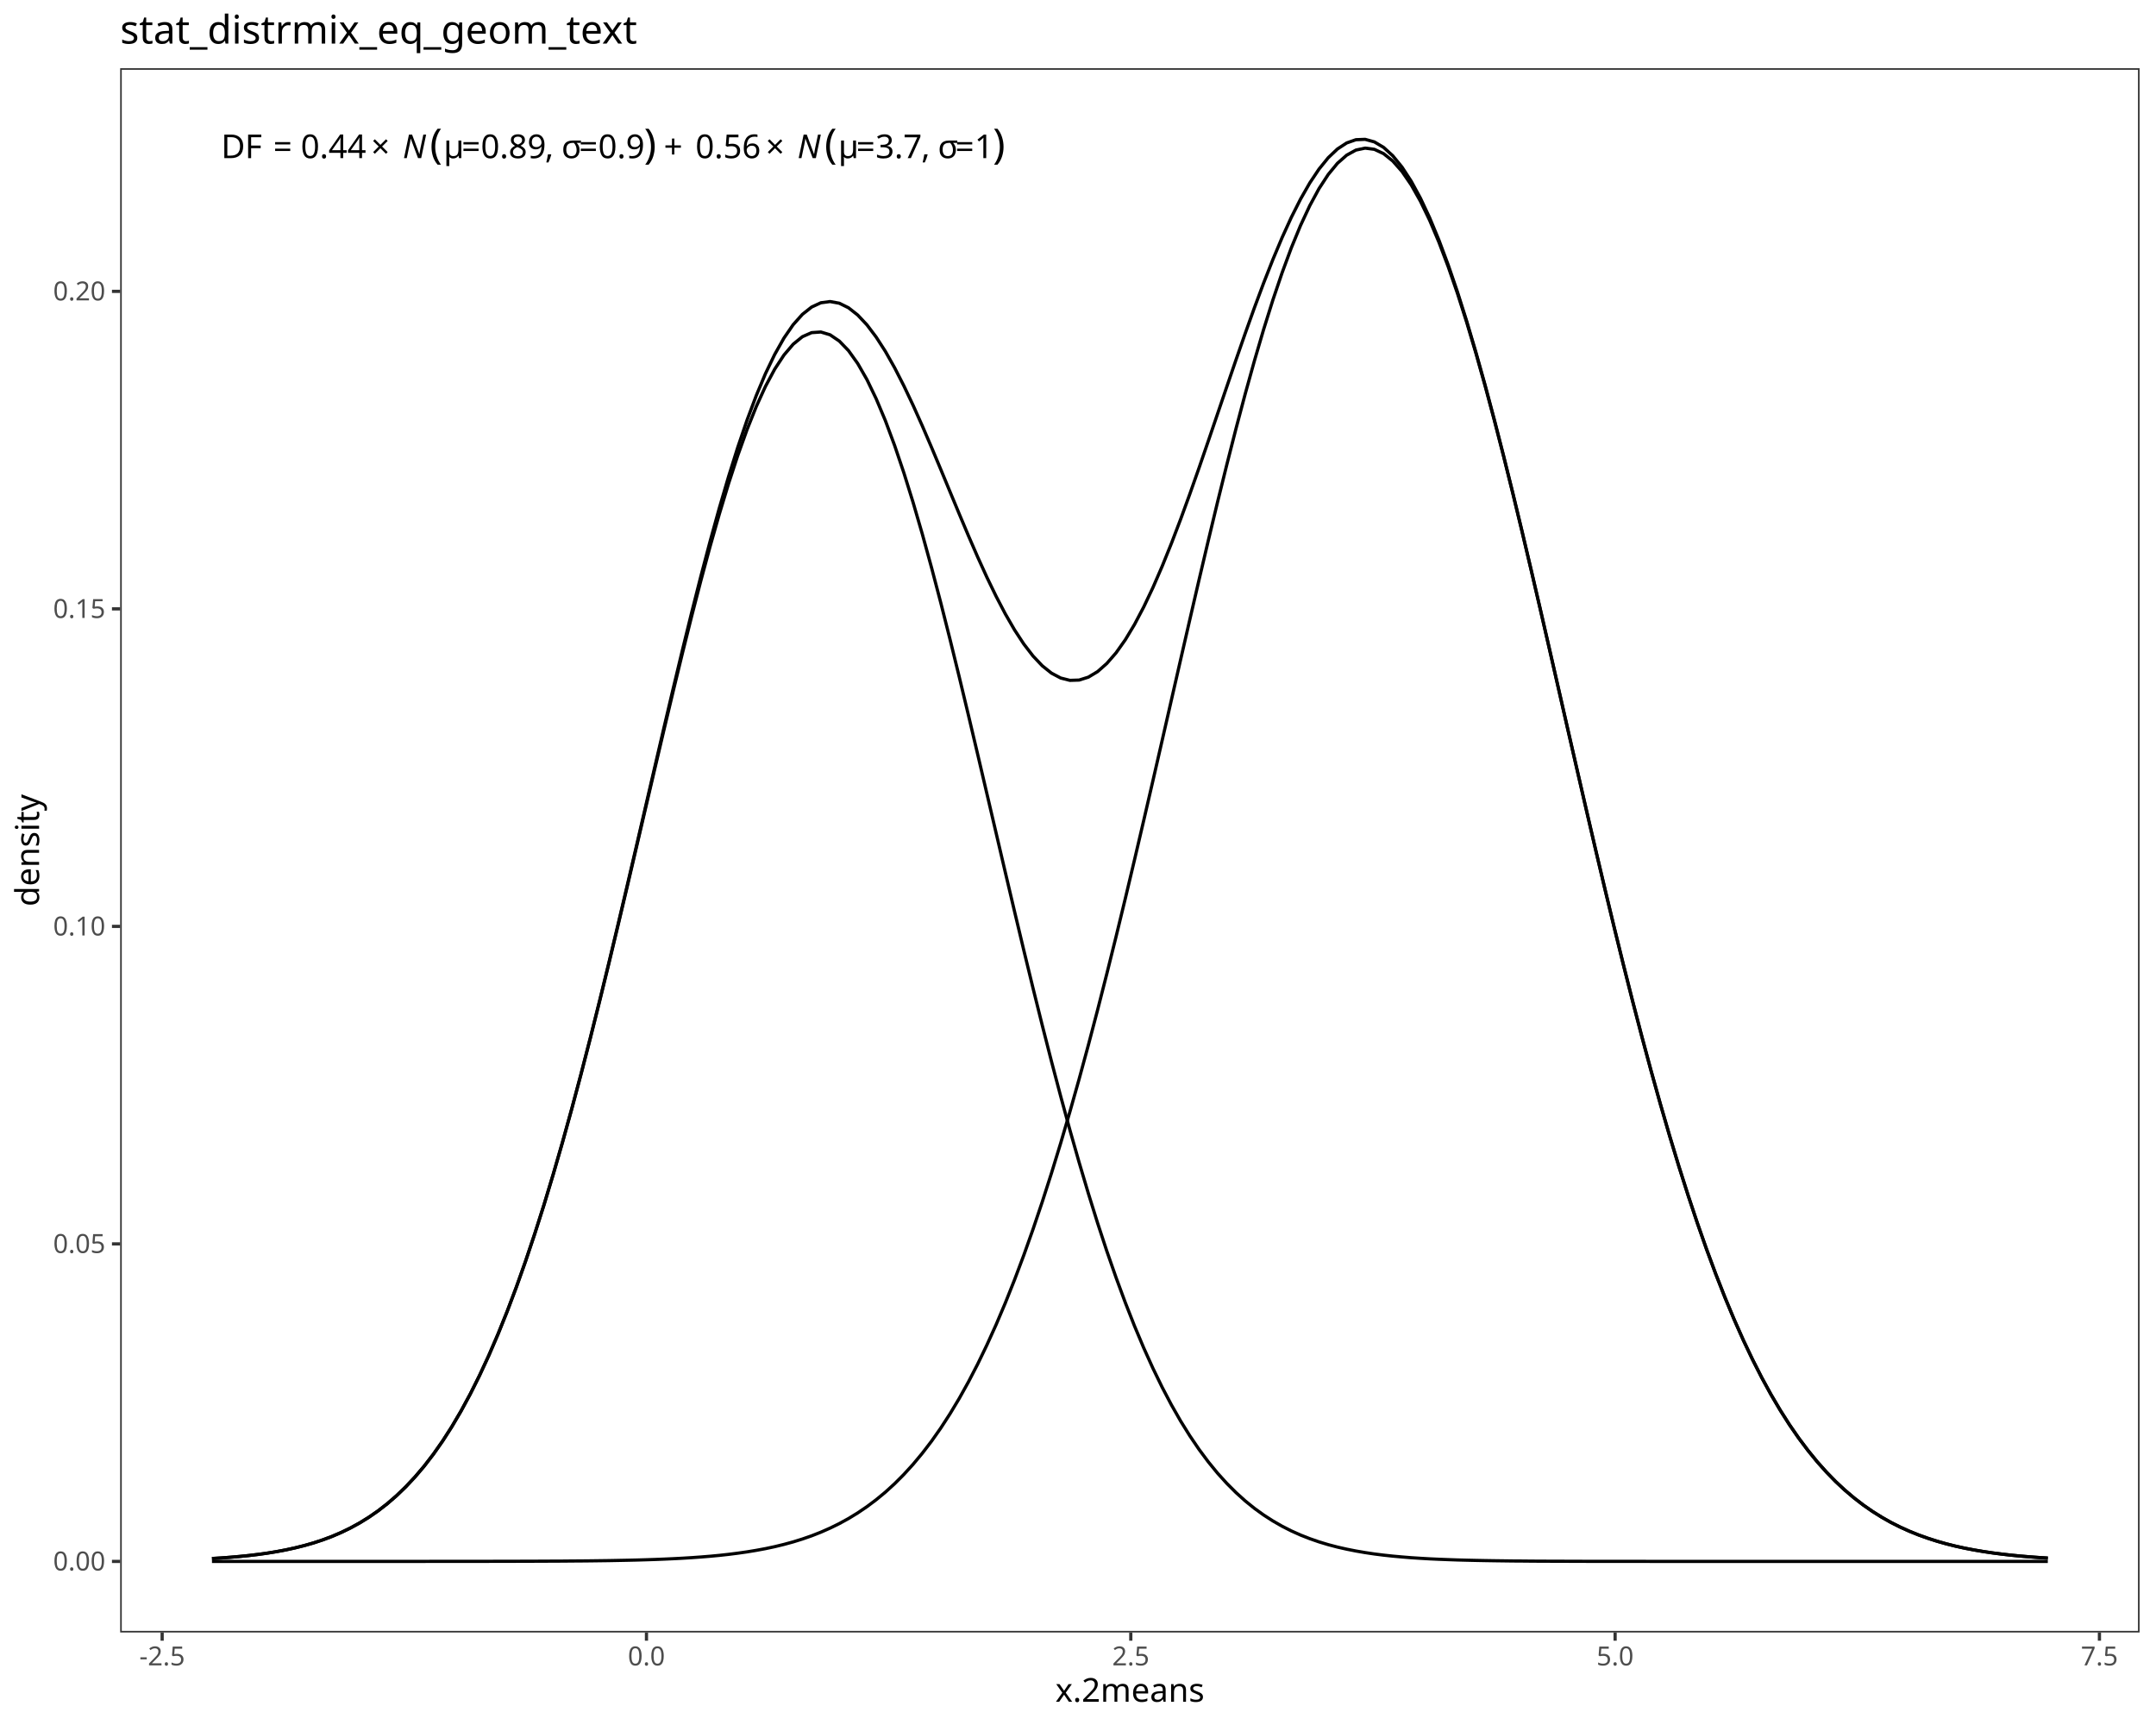
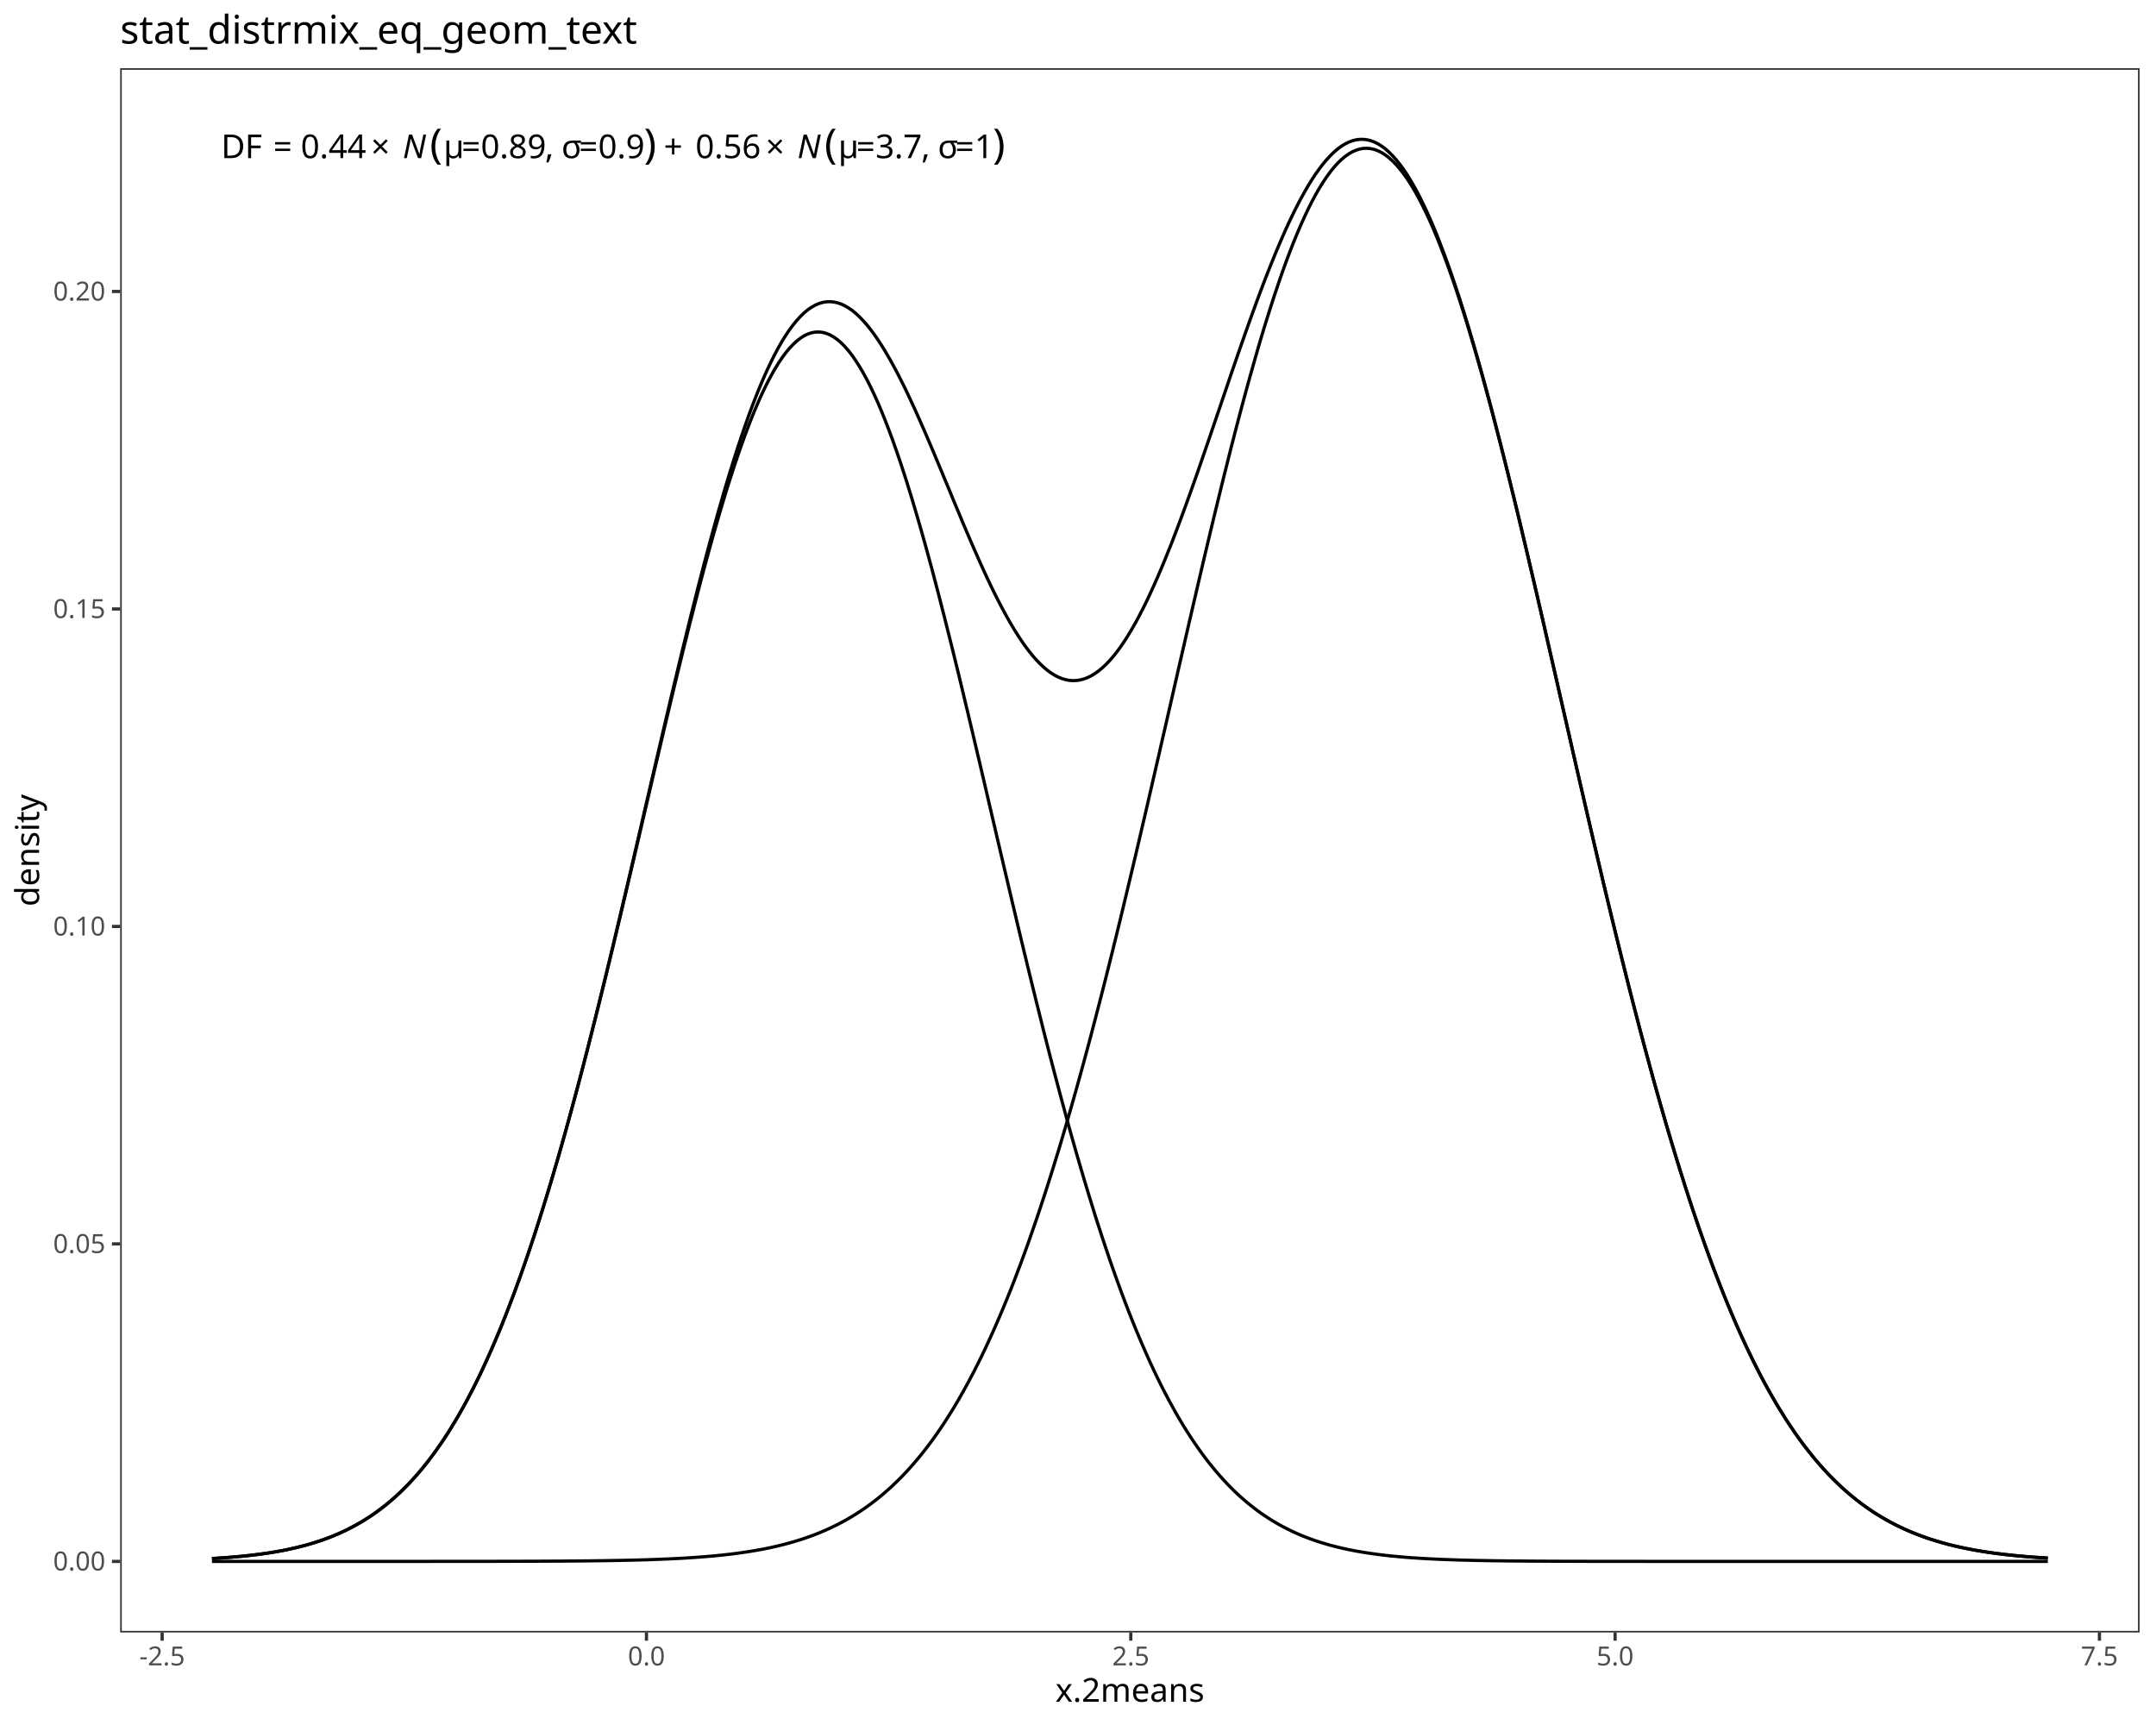
<svg xmlns="http://www.w3.org/2000/svg" class="svglite" data-engine-version="2.0" width="720.00pt" height="576.00pt" viewBox="0 0 720.00 576.00">
  <defs>
    <style type="text/css">
    .svglite line, .svglite polyline, .svglite polygon, .svglite path, .svglite rect, .svglite circle {
      fill: none;
      stroke: #000000;
      stroke-linecap: round;
      stroke-linejoin: round;
      stroke-miterlimit: 10.00;
    }
  </style>
  </defs>
  <rect width="100%" height="100%" style="stroke: none; fill: #FFFFFF;" />
  <defs>
    <clipPath id="cpMC4wMHw3MjAuMDB8MC4wMHw1NzYuMDA=">
      <rect x="0.00" y="0.00" width="720.00" height="576.00" />
    </clipPath>
  </defs>
  <g clip-path="url(#cpMC4wMHw3MjAuMDB8MC4wMHw1NzYuMDA=)">
    <rect x="0.00" y="0.00" width="720.00" height="576.00" style="stroke-width: 1.07; stroke: #FFFFFF; fill: #FFFFFF;" />
  </g>
  <defs>
    <clipPath id="cpNDAuMTN8NzE0LjUyfDIyLjc4fDU0NS4xMQ==">
      <rect x="40.13" y="22.78" width="674.39" height="522.33" />
    </clipPath>
  </defs>
  <g clip-path="url(#cpNDAuMTN8NzE0LjUyfDIyLjc4fDU0NS4xMQ==)">
    <rect x="40.13" y="22.78" width="674.39" height="522.33" style="stroke-width: 1.07; stroke: none; fill: #FFFFFF;" />
-     <polyline points="70.79,520.41 73.87,520.22 76.95,519.99 80.03,519.72 83.11,519.41 86.19,519.04 89.27,518.61 92.35,518.11 95.43,517.53 98.51,516.86 101.59,516.09 104.68,515.21 107.76,514.19 110.84,513.04 113.92,511.72 117.00,510.23 120.08,508.54 123.16,506.64 126.24,504.51 129.32,502.12 132.40,499.46 135.48,496.49 138.56,493.21 141.65,489.58 144.73,485.58 147.81,481.19 150.89,476.39 153.97,471.16 157.05,465.47 160.13,459.32 163.21,452.68 166.29,445.55 169.37,437.91 172.45,429.76 175.53,421.09 178.61,411.92 181.70,402.23 184.78,392.06 187.86,381.41 190.94,370.31 194.02,358.78 197.10,346.86 200.18,334.60 203.26,322.04 206.34,309.22 209.42,296.22 212.50,283.09 215.58,269.90 218.67,256.72 221.75,243.64 224.83,230.73 227.91,218.06 230.99,205.74 234.07,193.83 237.15,182.43 240.23,171.62 243.31,161.47 246.39,152.06 249.47,143.48 252.55,135.77 255.63,129.02 258.72,123.26 261.80,118.56 264.88,114.94 267.96,112.43 271.04,111.07 274.12,110.86 277.20,111.79 280.28,113.88 283.36,117.08 286.44,121.39 289.52,126.76 292.60,133.15 295.69,140.51 298.77,148.78 301.85,157.89 304.93,167.77 308.01,178.34 311.09,189.54 314.17,201.26 317.25,213.44 320.33,225.99 323.41,238.82 326.49,251.85 329.57,265.00 332.66,278.19 335.74,291.36 338.82,304.41 341.90,317.31 344.98,329.97 348.06,342.35 351.14,354.40 354.22,366.07 357.30,377.34 360.38,388.16 363.46,398.51 366.54,408.38 369.62,417.75 372.71,426.60 375.79,434.94 378.87,442.77 381.95,450.09 385.03,456.91 388.11,463.24 391.19,469.10 394.27,474.50 397.35,479.45 400.43,483.99 403.51,488.13 406.59,491.90 409.68,495.31 412.76,498.39 415.84,501.17 418.92,503.66 422.00,505.88 425.08,507.86 428.16,509.63 431.24,511.19 434.32,512.57 437.40,513.78 440.48,514.85 443.56,515.78 446.64,516.59 449.73,517.29 452.81,517.90 455.89,518.43 458.97,518.89 462.05,519.28 465.13,519.61 468.21,519.89 471.29,520.14 474.37,520.34 477.45,520.52 480.53,520.66 483.61,520.78 486.70,520.89 489.78,520.97 492.86,521.04 495.94,521.10 499.02,521.15 502.10,521.19 505.18,521.23 508.26,521.25 511.34,521.28 514.42,521.30 517.50,521.31 520.58,521.32 523.66,521.33 526.75,521.34 529.83,521.35 532.91,521.35 535.99,521.36 539.07,521.36 542.15,521.36 545.23,521.36 548.31,521.36 551.39,521.37 554.47,521.37 557.55,521.37 560.63,521.37 563.72,521.37 566.80,521.37 569.88,521.37 572.96,521.37 576.04,521.37 579.12,521.37 582.20,521.37 585.28,521.37 588.36,521.37 591.44,521.37 594.52,521.37 597.60,521.37 600.68,521.37 603.77,521.37 606.85,521.37 609.93,521.37 613.01,521.37 616.09,521.37 619.17,521.37 622.25,521.37 625.33,521.37 628.41,521.37 631.49,521.37 634.57,521.37 637.65,521.37 640.74,521.37 643.82,521.37 646.90,521.37 649.98,521.37 653.06,521.37 656.14,521.37 659.22,521.37 662.30,521.37 665.38,521.37 668.46,521.37 671.54,521.37 674.62,521.37 677.70,521.37 680.79,521.37 683.87,521.37 " style="stroke-width: 1.07; stroke-linecap: butt;" />
-     <polyline points="70.79,521.37 73.87,521.37 76.95,521.37 80.03,521.37 83.11,521.37 86.19,521.37 89.27,521.37 92.35,521.37 95.43,521.37 98.51,521.37 101.59,521.37 104.68,521.37 107.76,521.37 110.84,521.37 113.92,521.37 117.00,521.37 120.08,521.37 123.16,521.37 126.24,521.37 129.32,521.37 132.40,521.37 135.48,521.37 138.56,521.37 141.65,521.37 144.73,521.36 147.81,521.36 150.89,521.36 153.97,521.36 157.05,521.36 160.13,521.35 163.21,521.35 166.29,521.34 169.37,521.34 172.45,521.33 175.53,521.32 178.61,521.31 181.70,521.30 184.78,521.28 187.86,521.27 190.94,521.24 194.02,521.22 197.10,521.19 200.18,521.15 203.26,521.11 206.34,521.05 209.42,520.99 212.50,520.92 215.58,520.83 218.67,520.73 221.75,520.61 224.83,520.47 227.91,520.31 230.99,520.12 234.07,519.90 237.15,519.65 240.23,519.36 243.31,519.02 246.39,518.63 249.47,518.19 252.55,517.68 255.63,517.11 258.72,516.45 261.80,515.70 264.88,514.86 267.96,513.90 271.04,512.83 274.12,511.62 277.20,510.26 280.28,508.75 283.36,507.06 286.44,505.18 289.52,503.09 292.60,500.78 295.69,498.23 298.77,495.42 301.85,492.33 304.93,488.95 308.01,485.25 311.09,481.23 314.17,476.85 317.25,472.10 320.33,466.97 323.41,461.44 326.49,455.50 329.57,449.12 332.66,442.30 335.74,435.04 338.82,427.31 341.90,419.12 344.98,410.46 348.06,401.33 351.14,391.74 354.22,381.70 357.30,371.21 360.38,360.29 363.46,348.96 366.54,337.25 369.62,325.17 372.71,312.76 375.79,300.06 378.87,287.11 381.95,273.95 385.03,260.64 388.11,247.21 391.19,233.73 394.27,220.26 397.35,206.86 400.43,193.58 403.51,180.51 406.59,167.70 409.68,155.22 412.76,143.14 415.84,131.53 418.92,120.46 422.00,109.98 425.08,100.17 428.16,91.08 431.24,82.76 434.32,75.28 437.40,68.68 440.48,62.99 443.56,58.27 446.64,54.53 449.73,51.81 452.81,50.11 455.89,49.46 458.97,49.86 462.05,51.30 465.13,53.78 468.21,57.27 471.29,61.76 474.37,67.22 477.45,73.60 480.53,80.88 483.61,89.00 486.70,97.91 489.78,107.55 492.86,117.87 495.94,128.81 499.02,140.30 502.10,152.27 505.18,164.65 508.26,177.39 511.34,190.41 514.42,203.64 517.50,217.02 520.58,230.48 523.66,243.96 526.75,257.40 529.83,270.75 532.91,283.96 535.99,296.96 539.07,309.72 542.15,322.20 545.23,334.36 548.31,346.17 551.39,357.59 554.47,368.61 557.55,379.21 560.63,389.36 563.72,399.06 566.80,408.30 569.88,417.07 572.96,425.37 576.04,433.21 579.12,440.59 582.20,447.52 585.28,454.00 588.36,460.05 591.44,465.68 594.52,470.90 597.60,475.74 600.68,480.20 603.77,484.31 606.85,488.09 609.93,491.54 613.01,494.70 616.09,497.57 619.17,500.18 622.25,502.55 625.33,504.69 628.41,506.62 631.49,508.36 634.57,509.91 637.65,511.30 640.74,512.55 643.82,513.65 646.90,514.64 649.98,515.51 653.06,516.28 656.14,516.96 659.22,517.55 662.30,518.07 665.38,518.53 668.46,518.93 671.54,519.28 674.62,519.58 677.70,519.84 680.79,520.07 683.87,520.27 " style="stroke-width: 1.07; stroke-linecap: butt;" />
-     <polyline points="70.79,520.41 73.87,520.22 76.95,519.99 80.03,519.72 83.11,519.41 86.19,519.04 89.27,518.61 92.35,518.11 95.43,517.53 98.51,516.86 101.59,516.09 104.68,515.21 107.76,514.19 110.84,513.04 113.92,511.72 117.00,510.23 120.08,508.54 123.16,506.64 126.24,504.51 129.32,502.12 132.40,499.45 135.48,496.49 138.56,493.20 141.65,489.57 144.73,485.57 147.81,481.18 150.89,476.38 153.97,471.14 157.05,465.46 160.13,459.30 163.21,452.66 166.29,445.52 169.37,437.88 172.45,429.72 175.53,421.05 178.61,411.86 181.70,402.16 184.78,391.97 187.86,381.31 190.94,370.18 194.02,358.63 197.10,346.68 200.18,334.38 203.26,321.77 206.34,308.91 209.42,295.84 212.50,282.64 215.58,269.36 218.67,256.08 221.75,242.88 224.83,229.83 227.91,217.00 230.99,204.49 234.07,192.36 237.15,180.71 240.23,169.60 243.31,159.12 246.39,149.33 249.47,140.30 252.55,132.09 255.63,124.75 258.72,118.34 261.80,112.89 264.88,108.42 267.96,104.97 271.04,102.53 274.12,101.10 277.20,100.69 280.28,101.25 283.36,102.77 286.44,105.20 289.52,108.48 292.60,112.56 295.69,117.36 298.77,122.82 301.85,128.84 304.93,135.34 308.01,142.22 311.09,149.39 314.17,156.74 317.25,164.18 320.33,171.59 323.41,178.89 326.49,185.98 329.57,192.75 332.66,199.13 335.74,205.02 338.82,210.35 341.90,215.05 344.98,219.05 348.06,222.31 351.14,224.77 354.22,226.40 357.30,227.18 360.38,227.08 363.46,226.11 366.54,224.26 369.62,221.54 372.71,217.99 375.79,213.64 378.87,208.52 381.95,202.68 385.03,196.18 388.11,189.08 391.19,181.46 394.27,173.39 397.35,164.94 400.43,156.21 403.51,147.27 406.59,138.23 409.68,129.16 412.76,120.16 415.84,111.33 418.92,102.74 422.00,94.49 425.08,86.66 428.16,79.33 431.24,72.58 434.32,66.48 437.40,61.09 440.48,56.47 443.56,52.67 446.64,49.75 449.73,47.73 452.81,46.65 455.89,46.53 458.97,47.38 462.05,49.21 465.13,52.02 468.21,55.80 471.29,60.53 474.37,66.19 477.45,72.75 480.53,80.17 483.61,88.41 486.70,97.42 489.78,107.15 492.86,117.55 495.94,128.54 499.02,140.08 502.10,152.09 505.18,164.51 508.26,177.28 511.34,190.32 514.42,203.56 517.50,216.96 520.58,230.43 523.66,243.92 526.75,257.37 529.83,270.73 532.91,283.94 535.99,296.95 539.07,309.71 542.15,322.19 545.23,334.36 548.31,346.16 551.39,357.59 554.47,368.61 557.55,379.20 560.63,389.36 563.72,399.06 566.80,408.30 569.88,417.07 572.96,425.37 576.04,433.21 579.12,440.59 582.20,447.52 585.28,454.00 588.36,460.05 591.44,465.68 594.52,470.90 597.60,475.74 600.68,480.20 603.77,484.31 606.85,488.09 609.93,491.54 613.01,494.70 616.09,497.57 619.17,500.18 622.25,502.55 625.33,504.69 628.41,506.62 631.49,508.36 634.57,509.91 637.65,511.30 640.74,512.55 643.82,513.65 646.90,514.64 649.98,515.51 653.06,516.28 656.14,516.96 659.22,517.55 662.30,518.07 665.38,518.53 668.46,518.93 671.54,519.28 674.62,519.58 677.70,519.84 680.79,520.07 683.87,520.27 " style="stroke-width: 1.07; stroke-linecap: butt;" />
+     <polyline points="70.79,520.41 72.02,520.34 73.24,520.26 74.47,520.18 75.70,520.09 76.93,519.99 78.16,519.89 79.39,519.78 80.62,519.66 81.84,519.54 83.07,519.41 84.30,519.27 85.53,519.12 86.76,518.96 87.99,518.80 89.22,518.62 90.44,518.43 91.67,518.23 92.90,518.01 94.13,517.79 95.36,517.55 96.59,517.29 97.82,517.02 99.04,516.74 100.27,516.44 101.50,516.12 102.73,515.78 103.96,515.42 105.19,515.05 106.42,514.65 107.65,514.23 108.87,513.79 110.10,513.33 111.33,512.84 112.56,512.32 113.79,511.78 115.02,511.21 116.25,510.61 117.47,509.98 118.70,509.32 119.93,508.63 121.16,507.90 122.39,507.14 123.62,506.35 124.85,505.51 126.07,504.63 127.30,503.72 128.53,502.76 129.76,501.76 130.99,500.72 132.22,499.63 133.45,498.49 134.67,497.30 135.90,496.07 137.13,494.78 138.36,493.44 139.59,492.04 140.82,490.59 142.05,489.08 143.28,487.51 144.50,485.88 145.73,484.19 146.96,482.44 148.19,480.62 149.42,478.73 150.65,476.78 151.88,474.76 153.10,472.67 154.33,470.51 155.56,468.28 156.79,465.97 158.02,463.59 159.25,461.14 160.48,458.61 161.70,456.00 162.93,453.31 164.16,450.54 165.39,447.70 166.62,444.77 167.85,441.76 169.08,438.68 170.30,435.51 171.53,432.26 172.76,428.92 173.99,425.51 175.22,422.01 176.45,418.44 177.68,414.78 178.91,411.04 180.13,407.22 181.36,403.32 182.59,399.34 183.82,395.28 185.05,391.15 186.28,386.94 187.51,382.66 188.73,378.31 189.96,373.88 191.19,369.39 192.42,364.83 193.65,360.20 194.88,355.51 196.11,350.77 197.33,345.96 198.56,341.10 199.79,336.19 201.02,331.22 202.25,326.22 203.48,321.17 204.71,316.08 205.93,310.95 207.16,305.80 208.39,300.61 209.62,295.40 210.85,290.18 212.08,284.93 213.31,279.68 214.53,274.42 215.76,269.16 216.99,263.90 218.22,258.65 219.45,253.41 220.68,248.19 221.91,242.99 223.14,237.82 224.36,232.68 225.59,227.58 226.82,222.53 228.05,217.52 229.28,212.57 230.51,207.67 231.74,202.84 232.96,198.08 234.19,193.40 235.42,188.80 236.65,184.28 237.88,179.85 239.11,175.52 240.34,171.29 241.56,167.17 242.79,163.16 244.02,159.27 245.25,155.50 246.48,151.85 247.71,148.33 248.94,144.95 250.16,141.71 251.39,138.61 252.62,135.65 253.85,132.85 255.08,130.20 256.31,127.71 257.54,125.38 258.77,123.22 259.99,121.22 261.22,119.39 262.45,117.74 263.68,116.25 264.91,114.95 266.14,113.82 267.37,112.87 268.59,112.10 269.82,111.51 271.05,111.11 272.28,110.89 273.51,110.85 274.74,110.99 275.97,111.32 277.19,111.83 278.42,112.53 279.65,113.40 280.88,114.45 282.11,115.69 283.34,117.09 284.57,118.68 285.79,120.44 287.02,122.36 288.25,124.46 289.48,126.72 290.71,129.14 291.94,131.72 293.17,134.46 294.40,137.35 295.62,140.39 296.85,143.58 298.08,146.90 299.31,150.36 300.54,153.95 301.77,157.68 303.00,161.52 304.22,165.48 305.45,169.56 306.68,173.74 307.91,178.03 309.14,182.41 310.37,186.89 311.60,191.46 312.82,196.11 314.05,200.84 315.28,205.64 316.51,210.51 317.74,215.44 318.97,220.42 320.20,225.46 321.42,230.54 322.65,235.67 323.88,240.82 325.11,246.01 326.34,251.22 327.57,256.45 328.80,261.70 330.02,266.96 331.25,272.22 332.48,277.48 333.71,282.74 334.94,287.98 336.17,293.22 337.40,298.44 338.63,303.63 339.85,308.80 341.08,313.94 342.31,319.04 343.54,324.11 344.77,329.13 346.00,334.12 347.23,339.05 348.45,343.93 349.68,348.76 350.91,353.54 352.14,358.25 353.37,362.90 354.60,367.49 355.83,372.01 357.05,376.47 358.28,380.85 359.51,385.16 360.74,389.40 361.97,393.56 363.20,397.65 364.43,401.66 365.65,405.60 366.88,409.45 368.11,413.22 369.34,416.91 370.57,420.53 371.80,424.06 373.03,427.50 374.26,430.87 375.48,434.16 376.71,437.36 377.94,440.48 379.17,443.52 380.40,446.48 381.63,449.36 382.86,452.16 384.08,454.88 385.31,457.52 386.54,460.09 387.77,462.58 389.00,464.99 390.23,467.32 391.46,469.59 392.68,471.78 393.91,473.90 395.14,475.95 396.37,477.93 397.60,479.84 398.83,481.68 400.06,483.46 401.28,485.18 402.51,486.84 403.74,488.43 404.97,489.96 406.20,491.44 407.43,492.86 408.66,494.22 409.89,495.53 411.11,496.79 412.34,498.00 413.57,499.16 414.80,500.27 416.03,501.33 417.26,502.35 418.49,503.32 419.71,504.26 420.94,505.15 422.17,506.00 423.40,506.81 424.63,507.59 425.86,508.33 427.09,509.04 428.31,509.71 429.54,510.35 430.77,510.96 432.00,511.55 433.23,512.10 434.46,512.63 435.69,513.13 436.91,513.60 438.14,514.05 439.37,514.48 440.60,514.88 441.83,515.27 443.06,515.63 444.29,515.98 445.51,516.30 446.74,516.61 447.97,516.90 449.20,517.18 450.43,517.44 451.66,517.69 452.89,517.92 454.12,518.14 455.34,518.34 456.57,518.54 457.80,518.72 459.03,518.89 460.26,519.06 461.49,519.21 462.72,519.35 463.94,519.49 465.17,519.61 466.40,519.73 467.63,519.84 468.86,519.95 470.09,520.05 471.32,520.14 472.54,520.22 473.77,520.30 475.00,520.38 476.23,520.45 477.46,520.52 478.69,520.58 479.92,520.63 481.14,520.69 482.37,520.74 483.60,520.78 484.83,520.83 486.06,520.87 487.29,520.91 488.52,520.94 489.75,520.97 490.97,521.00 492.20,521.03 493.43,521.06 494.66,521.08 495.89,521.10 497.12,521.12 498.35,521.14 499.57,521.16 500.80,521.18 502.03,521.19 503.26,521.21 504.49,521.22 505.72,521.23 506.95,521.24 508.17,521.25 509.40,521.26 510.63,521.27 511.86,521.28 513.09,521.29 514.32,521.29 515.55,521.30 516.77,521.31 518.00,521.31 519.23,521.32 520.46,521.32 521.69,521.33 522.92,521.33 524.15,521.33 525.37,521.34 526.60,521.34 527.83,521.34 529.06,521.34 530.29,521.35 531.52,521.35 532.75,521.35 533.98,521.35 535.20,521.35 536.43,521.36 537.66,521.36 538.89,521.36 540.12,521.36 541.35,521.36 542.58,521.36 543.80,521.36 545.03,521.36 546.26,521.36 547.49,521.36 548.72,521.36 549.95,521.37 551.18,521.37 552.40,521.37 553.63,521.37 554.86,521.37 556.09,521.37 557.32,521.37 558.55,521.37 559.78,521.37 561.00,521.37 562.23,521.37 563.46,521.37 564.69,521.37 565.92,521.37 567.15,521.37 568.38,521.37 569.61,521.37 570.83,521.37 572.06,521.37 573.29,521.37 574.52,521.37 575.75,521.37 576.98,521.37 578.21,521.37 579.43,521.37 580.66,521.37 581.89,521.37 583.12,521.37 584.35,521.37 585.58,521.37 586.81,521.37 588.03,521.37 589.26,521.37 590.49,521.37 591.72,521.37 592.95,521.37 594.18,521.37 595.41,521.37 596.63,521.37 597.86,521.37 599.09,521.37 600.32,521.37 601.55,521.37 602.78,521.37 604.01,521.37 605.24,521.37 606.46,521.37 607.69,521.37 608.92,521.37 610.15,521.37 611.38,521.37 612.61,521.37 613.84,521.37 615.06,521.37 616.29,521.37 617.52,521.37 618.75,521.37 619.98,521.37 621.21,521.37 622.44,521.37 623.66,521.37 624.89,521.37 626.12,521.37 627.35,521.37 628.58,521.37 629.81,521.37 631.04,521.37 632.26,521.37 633.49,521.37 634.72,521.37 635.95,521.37 637.18,521.37 638.41,521.37 639.64,521.37 640.86,521.37 642.09,521.37 643.32,521.37 644.55,521.37 645.78,521.37 647.01,521.37 648.24,521.37 649.47,521.37 650.69,521.37 651.92,521.37 653.15,521.37 654.38,521.37 655.61,521.37 656.84,521.37 658.07,521.37 659.29,521.37 660.52,521.37 661.75,521.37 662.98,521.37 664.21,521.37 665.44,521.37 666.67,521.37 667.89,521.37 669.12,521.37 670.35,521.37 671.58,521.37 672.81,521.37 674.04,521.37 675.27,521.37 676.49,521.37 677.72,521.37 678.95,521.37 680.18,521.37 681.41,521.37 682.64,521.37 683.87,521.37 " style="stroke-width: 1.07; stroke-linecap: butt;" />
+     <polyline points="70.79,521.37 72.02,521.37 73.24,521.37 74.47,521.37 75.70,521.37 76.93,521.37 78.16,521.37 79.39,521.37 80.62,521.37 81.84,521.37 83.07,521.37 84.30,521.37 85.53,521.37 86.76,521.37 87.99,521.37 89.22,521.37 90.44,521.37 91.67,521.37 92.90,521.37 94.13,521.37 95.36,521.37 96.59,521.37 97.82,521.37 99.04,521.37 100.27,521.37 101.50,521.37 102.73,521.37 103.96,521.37 105.19,521.37 106.42,521.37 107.65,521.37 108.87,521.37 110.10,521.37 111.33,521.37 112.56,521.37 113.79,521.37 115.02,521.37 116.25,521.37 117.47,521.37 118.70,521.37 119.93,521.37 121.16,521.37 122.39,521.37 123.62,521.37 124.85,521.37 126.07,521.37 127.30,521.37 128.53,521.37 129.76,521.37 130.99,521.37 132.22,521.37 133.45,521.37 134.67,521.37 135.90,521.37 137.13,521.37 138.36,521.37 139.59,521.37 140.82,521.37 142.05,521.37 143.28,521.37 144.50,521.36 145.73,521.36 146.96,521.36 148.19,521.36 149.42,521.36 150.65,521.36 151.88,521.36 153.10,521.36 154.33,521.36 155.56,521.36 156.79,521.36 158.02,521.36 159.25,521.35 160.48,521.35 161.70,521.35 162.93,521.35 164.16,521.35 165.39,521.35 166.62,521.34 167.85,521.34 169.08,521.34 170.30,521.34 171.53,521.33 172.76,521.33 173.99,521.33 175.22,521.32 176.45,521.32 177.68,521.32 178.91,521.31 180.13,521.31 181.36,521.30 182.59,521.30 183.82,521.29 185.05,521.28 186.28,521.28 187.51,521.27 188.73,521.26 189.96,521.25 191.19,521.24 192.42,521.23 193.65,521.22 194.88,521.21 196.11,521.20 197.33,521.18 198.56,521.17 199.79,521.15 201.02,521.14 202.25,521.12 203.48,521.10 204.71,521.08 205.93,521.06 207.16,521.04 208.39,521.01 209.62,520.99 210.85,520.96 212.08,520.93 213.31,520.90 214.53,520.86 215.76,520.83 216.99,520.79 218.22,520.74 219.45,520.70 220.68,520.65 221.91,520.60 223.14,520.55 224.36,520.49 225.59,520.43 226.82,520.37 228.05,520.30 229.28,520.23 230.51,520.15 231.74,520.07 232.96,519.98 234.19,519.89 235.42,519.80 236.65,519.69 237.88,519.58 239.11,519.47 240.34,519.35 241.56,519.22 242.79,519.08 244.02,518.94 245.25,518.78 246.48,518.62 247.71,518.45 248.94,518.27 250.16,518.08 251.39,517.88 252.62,517.67 253.85,517.45 255.08,517.22 256.31,516.97 257.54,516.71 258.77,516.44 259.99,516.15 261.22,515.85 262.45,515.53 263.68,515.20 264.91,514.85 266.14,514.48 267.37,514.10 268.59,513.69 269.82,513.27 271.05,512.82 272.28,512.36 273.51,511.87 274.74,511.36 275.97,510.83 277.19,510.27 278.42,509.68 279.65,509.07 280.88,508.43 282.11,507.77 283.34,507.07 284.57,506.35 285.79,505.59 287.02,504.80 288.25,503.98 289.48,503.12 290.71,502.23 291.94,501.30 293.17,500.33 294.40,499.33 295.62,498.28 296.85,497.19 298.08,496.07 299.31,494.89 300.54,493.68 301.77,492.42 303.00,491.11 304.22,489.75 305.45,488.34 306.68,486.89 307.91,485.38 309.14,483.82 310.37,482.20 311.60,480.53 312.82,478.81 314.05,477.03 315.28,475.18 316.51,473.28 317.74,471.32 318.97,469.30 320.20,467.21 321.42,465.06 322.65,462.85 323.88,460.57 325.11,458.23 326.34,455.81 327.57,453.33 328.80,450.78 330.02,448.16 331.25,445.47 332.48,442.71 333.71,439.87 334.94,436.97 336.17,433.99 337.40,430.94 338.63,427.81 339.85,424.61 341.08,421.34 342.31,417.99 343.54,414.57 344.77,411.07 346.00,407.50 347.23,403.86 348.45,400.14 349.68,396.35 350.91,392.48 352.14,388.54 353.37,384.54 354.60,380.45 355.83,376.30 357.05,372.08 358.28,367.79 359.51,363.44 360.74,359.01 361.97,354.52 363.20,349.97 364.43,345.36 365.65,340.68 366.88,335.95 368.11,331.16 369.34,326.32 370.57,321.42 371.80,316.47 373.03,311.47 374.26,306.43 375.48,301.35 376.71,296.22 377.94,291.05 379.17,285.85 380.40,280.62 381.63,275.36 382.86,270.07 384.08,264.76 385.31,259.43 386.54,254.08 387.77,248.72 389.00,243.35 390.23,237.98 391.46,232.60 392.68,227.22 393.91,221.85 395.14,216.49 396.37,211.15 397.60,205.82 398.83,200.51 400.06,195.23 401.28,189.98 402.51,184.76 403.74,179.58 404.97,174.45 406.20,169.36 407.43,164.32 408.66,159.34 409.89,154.42 411.11,149.57 412.34,144.78 413.57,140.06 414.80,135.42 416.03,130.87 417.26,126.40 418.49,122.02 419.71,117.73 420.94,113.54 422.17,109.45 423.40,105.47 424.63,101.60 425.86,97.84 427.09,94.20 428.31,90.68 429.54,87.29 430.77,84.02 432.00,80.88 433.23,77.88 434.46,75.02 435.69,72.29 436.91,69.71 438.14,67.27 439.37,64.98 440.60,62.84 441.83,60.86 443.06,59.02 444.29,57.35 445.51,55.83 446.74,54.47 447.97,53.28 449.20,52.25 450.43,51.38 451.66,50.67 452.89,50.13 454.12,49.76 455.34,49.55 456.57,49.51 457.80,49.64 459.03,49.93 460.26,50.39 461.49,51.01 462.72,51.80 463.94,52.75 465.17,53.87 466.40,55.15 467.63,56.59 468.86,58.18 470.09,59.94 471.32,61.85 472.54,63.91 473.77,66.13 475.00,68.50 476.23,71.01 477.46,73.66 478.69,76.46 479.92,79.40 481.14,82.47 482.37,85.67 483.60,89.01 484.83,92.47 486.06,96.05 487.29,99.75 488.52,103.56 489.75,107.49 490.97,111.53 492.20,115.67 493.43,119.91 494.66,124.24 495.89,128.67 497.12,133.18 498.35,137.78 499.57,142.46 500.80,147.21 502.03,152.04 503.26,156.93 504.49,161.88 505.72,166.89 506.95,171.95 508.17,177.07 509.40,182.22 510.63,187.42 511.86,192.66 513.09,197.92 514.32,203.22 515.55,208.54 516.77,213.88 518.00,219.23 519.23,224.59 520.46,229.97 521.69,235.34 522.92,240.72 524.15,246.09 525.37,251.46 526.60,256.81 527.83,262.15 529.06,267.47 530.29,272.77 531.52,278.05 532.75,283.30 533.98,288.51 535.20,293.70 536.43,298.84 537.66,303.95 538.89,309.01 540.12,314.03 541.35,319.00 542.58,323.93 543.80,328.80 545.03,333.61 546.26,338.37 547.49,343.08 548.72,347.72 549.95,352.30 551.18,356.82 552.40,361.28 553.63,365.67 554.86,369.99 556.09,374.25 557.32,378.43 558.55,382.55 559.78,386.59 561.00,390.56 562.23,394.46 563.46,398.29 564.69,402.05 565.92,405.73 567.15,409.33 568.38,412.87 569.61,416.33 570.83,419.71 572.06,423.02 573.29,426.25 574.52,429.42 575.75,432.50 576.98,435.52 578.21,438.46 579.43,441.33 580.66,444.13 581.89,446.85 583.12,449.51 584.35,452.09 585.58,454.61 586.81,457.05 588.03,459.43 589.26,461.74 590.49,463.99 591.72,466.17 592.95,468.29 594.18,470.34 595.41,472.33 596.63,474.26 597.86,476.13 599.09,477.94 600.32,479.70 601.55,481.39 602.78,483.04 604.01,484.62 605.24,486.16 606.46,487.64 607.69,489.07 608.92,490.45 610.15,491.78 611.38,493.07 612.61,494.30 613.84,495.50 615.06,496.65 616.29,497.75 617.52,498.82 618.75,499.84 619.98,500.83 621.21,501.78 622.44,502.69 623.66,503.56 624.89,504.40 626.12,505.21 627.35,505.98 628.58,506.72 629.81,507.43 631.04,508.11 632.26,508.76 633.49,509.39 634.72,509.98 635.95,510.55 637.18,511.10 638.41,511.62 639.64,512.12 640.86,512.60 642.09,513.05 643.32,513.49 644.55,513.90 645.78,514.29 647.01,514.67 648.24,515.03 649.47,515.37 650.69,515.70 651.92,516.01 653.15,516.30 654.38,516.58 655.61,516.84 656.84,517.10 658.07,517.34 659.29,517.57 660.52,517.78 661.75,517.99 662.98,518.18 664.21,518.37 665.44,518.54 666.67,518.71 667.89,518.86 669.12,519.01 670.35,519.15 671.58,519.28 672.81,519.41 674.04,519.53 675.27,519.64 676.49,519.75 677.72,519.85 678.95,519.94 680.18,520.03 681.41,520.11 682.64,520.19 683.87,520.27 " style="stroke-width: 1.07; stroke-linecap: butt;" />
+     <polyline points="70.79,520.41 72.02,520.34 73.24,520.26 74.47,520.18 75.70,520.09 76.93,519.99 78.16,519.89 79.39,519.78 80.62,519.66 81.84,519.54 83.07,519.41 84.30,519.27 85.53,519.12 86.76,518.96 87.99,518.80 89.22,518.62 90.44,518.43 91.67,518.23 92.90,518.01 94.13,517.79 95.36,517.55 96.59,517.29 97.82,517.02 99.04,516.74 100.27,516.43 101.50,516.12 102.73,515.78 103.96,515.42 105.19,515.05 106.42,514.65 107.65,514.23 108.87,513.79 110.10,513.33 111.33,512.84 112.56,512.32 113.79,511.78 115.02,511.21 116.25,510.61 117.47,509.98 118.70,509.32 119.93,508.63 121.16,507.90 122.39,507.14 123.62,506.34 124.85,505.51 126.07,504.63 127.30,503.72 128.53,502.76 129.76,501.76 130.99,500.72 132.22,499.63 133.45,498.49 134.67,497.30 135.90,496.06 137.13,494.78 138.36,493.43 139.59,492.04 140.82,490.58 142.05,489.07 143.28,487.51 144.50,485.88 145.73,484.18 146.96,482.43 148.19,480.61 149.42,478.73 150.65,476.77 151.88,474.75 153.10,472.66 154.33,470.50 155.56,468.27 156.79,465.96 158.02,463.58 159.25,461.12 160.48,458.59 161.70,455.98 162.93,453.29 164.16,450.52 165.39,447.67 166.62,444.74 167.85,441.74 169.08,438.65 170.30,435.47 171.53,432.22 172.76,428.88 173.99,425.47 175.22,421.97 176.45,418.39 177.68,414.72 178.91,410.98 180.13,407.15 181.36,403.25 182.59,399.27 183.82,395.20 185.05,391.07 186.28,386.85 187.51,382.56 188.73,378.20 189.96,373.77 191.19,369.26 192.42,364.69 193.65,360.05 194.88,355.35 196.11,350.59 197.33,345.77 198.56,340.90 199.79,335.97 201.02,330.99 202.25,325.97 203.48,320.90 204.71,315.79 205.93,310.64 207.16,305.46 208.39,300.25 209.62,295.02 210.85,289.76 212.08,284.49 213.31,279.21 214.53,273.91 215.76,268.61 216.99,263.32 218.22,258.02 219.45,252.74 220.68,247.47 221.91,242.22 223.14,237.00 224.36,231.81 225.59,226.65 226.82,221.53 228.05,216.45 229.28,211.42 230.51,206.45 231.74,201.54 232.96,196.70 234.19,191.92 235.42,187.22 236.65,182.60 237.88,178.07 239.11,173.62 240.34,169.27 241.56,165.02 242.79,160.87 244.02,156.84 245.25,152.91 246.48,149.10 247.71,145.41 248.94,141.85 250.16,138.42 251.39,135.12 252.62,131.96 253.85,128.93 255.08,126.05 256.31,123.31 257.54,120.73 258.77,118.29 259.99,116.00 261.22,113.87 262.45,111.90 263.68,110.08 264.91,108.43 266.14,106.93 267.37,105.60 268.59,104.42 269.82,103.41 271.05,102.56 272.28,101.87 273.51,101.35 274.74,100.98 275.97,100.78 277.19,100.73 278.42,100.84 279.65,101.10 280.88,101.52 282.11,102.08 283.34,102.80 284.57,103.65 285.79,104.65 287.02,105.79 288.25,107.07 289.48,108.47 290.71,110.00 291.94,111.65 293.17,113.43 294.40,115.31 295.62,117.30 296.85,119.40 298.08,121.60 299.31,123.89 300.54,126.26 301.77,128.72 303.00,131.26 304.22,133.86 305.45,136.53 306.68,139.26 307.91,142.04 309.14,144.86 310.37,147.73 311.60,150.63 312.82,153.55 314.05,156.50 315.28,159.46 316.51,162.42 317.74,165.39 318.97,168.35 320.20,171.31 321.42,174.24 322.65,177.15 323.88,180.02 325.11,182.87 326.34,185.66 327.57,188.42 328.80,191.11 330.02,193.75 331.25,196.32 332.48,198.82 333.71,201.24 334.94,203.58 336.17,205.84 337.40,208.00 338.63,210.07 339.85,212.04 341.08,213.90 342.31,215.66 343.54,217.31 344.77,218.84 346.00,220.25 347.23,221.54 348.45,222.70 349.68,223.74 350.91,224.65 352.14,225.42 353.37,226.07 354.60,226.57 355.83,226.94 357.05,227.18 358.28,227.27 359.51,227.23 360.74,227.04 361.97,226.72 363.20,226.25 364.43,225.65 365.65,224.91 366.88,224.03 368.11,223.01 369.34,221.86 370.57,220.57 371.80,219.16 373.03,217.61 374.26,215.93 375.48,214.13 376.71,212.21 377.94,210.17 379.17,208.01 380.40,205.73 381.63,203.35 382.86,200.86 384.08,198.27 385.31,195.58 386.54,192.80 387.77,189.93 389.00,186.97 390.23,183.93 391.46,180.82 392.68,177.63 393.91,174.38 395.14,171.07 396.37,167.70 397.60,164.29 398.83,160.83 400.06,157.32 401.28,153.79 402.51,150.23 403.74,146.64 404.97,143.04 406.20,139.43 407.43,135.81 408.66,132.20 409.89,128.59 411.11,124.99 412.34,121.41 413.57,117.85 414.80,114.32 416.03,110.83 417.26,107.38 418.49,103.97 419.71,100.62 420.94,97.32 422.17,94.08 423.40,90.92 424.63,87.82 425.86,84.81 427.09,81.87 428.31,79.03 429.54,76.27 430.77,73.62 432.00,71.06 433.23,68.61 434.46,66.27 435.69,64.05 436.91,61.94 438.14,59.95 439.37,58.09 440.60,56.36 441.83,54.75 443.06,53.29 444.29,51.96 445.51,50.77 446.74,49.72 447.97,48.81 449.20,48.06 450.43,47.45 451.66,46.99 452.89,46.68 454.12,46.53 455.34,46.53 456.57,46.68 457.80,46.99 459.03,47.45 460.26,48.07 461.49,48.85 462.72,49.78 463.94,50.87 465.17,52.11 466.40,53.51 467.63,55.06 468.86,56.76 470.09,58.62 471.32,60.62 472.54,62.77 473.77,65.07 475.00,67.51 476.23,70.09 477.46,72.81 478.69,75.67 479.92,78.66 481.14,81.79 482.37,85.04 483.60,88.42 484.83,91.92 486.06,95.55 487.29,99.28 488.52,103.13 489.75,107.09 490.97,111.16 492.20,115.33 493.43,119.59 494.66,123.95 495.89,128.40 497.12,132.94 498.35,137.56 499.57,142.25 500.80,147.02 502.03,151.86 503.26,156.76 504.49,161.73 505.72,166.75 506.95,171.83 508.17,176.95 509.40,182.12 510.63,187.32 511.86,192.57 513.09,197.84 514.32,203.14 515.55,208.47 516.77,213.81 518.00,219.17 519.23,224.54 520.46,229.92 521.69,235.30 522.92,240.68 524.15,246.06 525.37,251.43 526.60,256.78 527.83,262.13 529.06,267.45 530.29,272.75 531.52,278.03 532.75,283.28 533.98,288.50 535.20,293.68 536.43,298.83 537.66,303.93 538.89,309.00 540.12,314.02 541.35,318.99 542.58,323.92 543.80,328.79 545.03,333.61 546.26,338.37 547.49,343.07 548.72,347.72 549.95,352.30 551.18,356.82 552.40,361.27 553.63,365.66 554.86,369.99 556.09,374.24 557.32,378.43 558.55,382.54 559.78,386.59 561.00,390.56 562.23,394.46 563.46,398.29 564.69,402.05 565.92,405.73 567.15,409.33 568.38,412.87 569.61,416.32 570.83,419.71 572.06,423.02 573.29,426.25 574.52,429.42 575.75,432.50 576.98,435.52 578.21,438.46 579.43,441.33 580.66,444.13 581.89,446.85 583.12,449.51 584.35,452.09 585.58,454.61 586.81,457.05 588.03,459.43 589.26,461.74 590.49,463.99 591.72,466.17 592.95,468.29 594.18,470.34 595.41,472.33 596.63,474.26 597.86,476.13 599.09,477.94 600.32,479.70 601.55,481.39 602.78,483.04 604.01,484.62 605.24,486.16 606.46,487.64 607.69,489.07 608.92,490.45 610.15,491.78 611.38,493.07 612.61,494.30 613.84,495.50 615.06,496.65 616.29,497.75 617.52,498.82 618.75,499.84 619.98,500.83 621.21,501.78 622.44,502.69 623.66,503.56 624.89,504.40 626.12,505.21 627.35,505.98 628.58,506.72 629.81,507.43 631.04,508.11 632.26,508.76 633.49,509.39 634.72,509.98 635.95,510.55 637.18,511.10 638.41,511.62 639.64,512.12 640.86,512.60 642.09,513.05 643.32,513.49 644.55,513.90 645.78,514.29 647.01,514.67 648.24,515.03 649.47,515.37 650.69,515.70 651.92,516.01 653.15,516.30 654.38,516.58 655.61,516.84 656.84,517.10 658.07,517.34 659.29,517.57 660.52,517.78 661.75,517.99 662.98,518.18 664.21,518.37 665.44,518.54 666.67,518.71 667.89,518.86 669.12,519.01 670.35,519.15 671.58,519.28 672.81,519.41 674.04,519.53 675.27,519.64 676.49,519.75 677.72,519.85 678.95,519.94 680.18,520.03 681.41,520.11 682.64,520.19 683.87,520.27 " style="stroke-width: 1.07; stroke-linecap: butt;" />
    <text x="73.85" y="52.81" style="font-size: 11.00px; font-family: sans;" textLength="7.95px" lengthAdjust="spacingAndGlyphs">D</text>
    <text x="81.80" y="52.81" style="font-size: 11.00px; font-family: sans;" textLength="6.72px" lengthAdjust="spacingAndGlyphs">F</text>
    <text x="88.52" y="52.81" style="font-size: 11.00px; font-family: sans;" textLength="2.75px" lengthAdjust="spacingAndGlyphs"> </text>
    <text x="91.27" y="52.81" style="font-size: 11.00px; font-family: sans;" textLength="6.43px" lengthAdjust="spacingAndGlyphs">=</text>
    <text x="97.70" y="52.81" style="font-size: 11.00px; font-family: sans;" textLength="2.75px" lengthAdjust="spacingAndGlyphs"> </text>
    <text x="100.45" y="52.81" style="font-size: 11.00px; font-family: sans;" textLength="21.41px" lengthAdjust="spacingAndGlyphs">0.44</text>
    <text x="123.90" y="52.81" style="font-size: 11.00px; font-family: sans;" textLength="8.55px" lengthAdjust="spacingAndGlyphs">×</text>
    <text x="134.48" y="52.81" style="font-size: 11.00px; font-style: italic; font-family: sans;" textLength="7.95px" lengthAdjust="spacingAndGlyphs">N</text>
    <text x="143.56" y="52.81" style="font-size: 13.75px; font-family: sans;" textLength="4.58px" lengthAdjust="spacingAndGlyphs">(</text>
    <text x="148.14" y="52.81" style="font-size: 11.00px; font-family: sans;" textLength="6.01px" lengthAdjust="spacingAndGlyphs">μ</text>
    <text x="154.16" y="52.81" style="font-size: 11.00px; font-family: sans;" textLength="6.43px" lengthAdjust="spacingAndGlyphs">=</text>
    <text x="160.58" y="52.81" style="font-size: 11.00px; font-family: sans;" textLength="21.41px" lengthAdjust="spacingAndGlyphs">0.89</text>
    <text x="181.99" y="52.81" style="font-size: 11.00px; font-family: sans;" textLength="2.75px" lengthAdjust="spacingAndGlyphs">,</text>
    <text x="184.75" y="52.81" style="font-size: 11.00px; font-family: sans;" textLength="2.75px" lengthAdjust="spacingAndGlyphs"> </text>
    <text x="187.50" y="52.81" style="font-size: 11.00px; font-family: sans;" textLength="5.84px" lengthAdjust="spacingAndGlyphs">σ</text>
    <text x="193.34" y="52.81" style="font-size: 11.00px; font-family: sans;" textLength="6.43px" lengthAdjust="spacingAndGlyphs">=</text>
    <text x="199.77" y="52.81" style="font-size: 11.00px; font-family: sans;" textLength="15.29px" lengthAdjust="spacingAndGlyphs">0.9</text>
    <text x="215.06" y="52.81" style="font-size: 13.75px; font-family: sans;" textLength="4.57px" lengthAdjust="spacingAndGlyphs">)</text>
    <text x="221.67" y="52.81" style="font-size: 11.00px; font-family: sans;" textLength="8.54px" lengthAdjust="spacingAndGlyphs">+</text>
    <text x="232.25" y="52.81" style="font-size: 11.00px; font-family: sans;" textLength="21.41px" lengthAdjust="spacingAndGlyphs">0.56</text>
    <text x="255.69" y="52.81" style="font-size: 11.00px; font-family: sans;" textLength="8.55px" lengthAdjust="spacingAndGlyphs">×</text>
    <text x="266.28" y="52.81" style="font-size: 11.00px; font-style: italic; font-family: sans;" textLength="7.95px" lengthAdjust="spacingAndGlyphs">N</text>
    <text x="275.36" y="52.81" style="font-size: 13.75px; font-family: sans;" textLength="4.58px" lengthAdjust="spacingAndGlyphs">(</text>
    <text x="279.94" y="52.81" style="font-size: 11.00px; font-family: sans;" textLength="6.01px" lengthAdjust="spacingAndGlyphs">μ</text>
    <text x="285.95" y="52.81" style="font-size: 11.00px; font-family: sans;" textLength="6.43px" lengthAdjust="spacingAndGlyphs">=</text>
    <text x="292.38" y="52.81" style="font-size: 11.00px; font-family: sans;" textLength="15.29px" lengthAdjust="spacingAndGlyphs">3.7</text>
    <text x="307.67" y="52.81" style="font-size: 11.00px; font-family: sans;" textLength="2.75px" lengthAdjust="spacingAndGlyphs">,</text>
    <text x="310.42" y="52.81" style="font-size: 11.00px; font-family: sans;" textLength="2.75px" lengthAdjust="spacingAndGlyphs"> </text>
    <text x="313.18" y="52.81" style="font-size: 11.00px; font-family: sans;" textLength="5.84px" lengthAdjust="spacingAndGlyphs">σ</text>
    <text x="319.02" y="52.81" style="font-size: 11.00px; font-family: sans;" textLength="6.43px" lengthAdjust="spacingAndGlyphs">=</text>
    <text x="325.44" y="52.81" style="font-size: 11.00px; font-family: sans;" textLength="6.12px" lengthAdjust="spacingAndGlyphs">1</text>
    <text x="331.56" y="52.81" style="font-size: 13.75px; font-family: sans;" textLength="4.57px" lengthAdjust="spacingAndGlyphs">)</text>
    <rect x="40.13" y="22.78" width="674.39" height="522.33" style="stroke-width: 1.07; stroke: #333333;" />
  </g>
  <g clip-path="url(#cpMC4wMHw3MjAuMDB8MC4wMHw1NzYuMDA=)">
    <text x="35.20" y="524.40" text-anchor="end" style="font-size: 8.80px; fill: #4D4D4D; font-family: sans;" textLength="17.13px" lengthAdjust="spacingAndGlyphs">0.00</text>
-     <text x="35.20" y="418.38" text-anchor="end" style="font-size: 8.80px; fill: #4D4D4D; font-family: sans;" textLength="17.13px" lengthAdjust="spacingAndGlyphs">0.05</text>
-     <text x="35.20" y="312.36" text-anchor="end" style="font-size: 8.80px; fill: #4D4D4D; font-family: sans;" textLength="17.13px" lengthAdjust="spacingAndGlyphs">0.10</text>
-     <text x="35.20" y="206.34" text-anchor="end" style="font-size: 8.80px; fill: #4D4D4D; font-family: sans;" textLength="17.13px" lengthAdjust="spacingAndGlyphs">0.15</text>
-     <text x="35.20" y="100.31" text-anchor="end" style="font-size: 8.80px; fill: #4D4D4D; font-family: sans;" textLength="17.13px" lengthAdjust="spacingAndGlyphs">0.20</text>
+     <text x="35.20" y="418.39" text-anchor="end" style="font-size: 8.80px; fill: #4D4D4D; font-family: sans;" textLength="17.13px" lengthAdjust="spacingAndGlyphs">0.05</text>
+     <text x="35.20" y="312.38" text-anchor="end" style="font-size: 8.80px; fill: #4D4D4D; font-family: sans;" textLength="17.13px" lengthAdjust="spacingAndGlyphs">0.10</text>
+     <text x="35.20" y="206.37" text-anchor="end" style="font-size: 8.80px; fill: #4D4D4D; font-family: sans;" textLength="17.13px" lengthAdjust="spacingAndGlyphs">0.15</text>
+     <text x="35.20" y="100.36" text-anchor="end" style="font-size: 8.80px; fill: #4D4D4D; font-family: sans;" textLength="17.13px" lengthAdjust="spacingAndGlyphs">0.20</text>
    <polyline points="37.39,521.37 40.13,521.37 " style="stroke-width: 1.07; stroke: #333333; stroke-linecap: butt;" />
-     <polyline points="37.39,415.35 40.13,415.35 " style="stroke-width: 1.07; stroke: #333333; stroke-linecap: butt;" />
-     <polyline points="37.39,309.33 40.13,309.33 " style="stroke-width: 1.07; stroke: #333333; stroke-linecap: butt;" />
-     <polyline points="37.39,203.31 40.13,203.31 " style="stroke-width: 1.07; stroke: #333333; stroke-linecap: butt;" />
-     <polyline points="37.39,97.29 40.13,97.29 " style="stroke-width: 1.07; stroke: #333333; stroke-linecap: butt;" />
+     <polyline points="37.39,415.36 40.13,415.36 " style="stroke-width: 1.07; stroke: #333333; stroke-linecap: butt;" />
+     <polyline points="37.39,309.35 40.13,309.35 " style="stroke-width: 1.07; stroke: #333333; stroke-linecap: butt;" />
+     <polyline points="37.39,203.34 40.13,203.34 " style="stroke-width: 1.07; stroke: #333333; stroke-linecap: butt;" />
+     <polyline points="37.39,97.33 40.13,97.33 " style="stroke-width: 1.07; stroke: #333333; stroke-linecap: butt;" />
    <polyline points="54.15,547.85 54.15,545.11 " style="stroke-width: 1.07; stroke: #333333; stroke-linecap: butt;" />
    <polyline points="215.89,547.85 215.89,545.11 " style="stroke-width: 1.07; stroke: #333333; stroke-linecap: butt;" />
    <polyline points="377.63,547.85 377.63,545.11 " style="stroke-width: 1.07; stroke: #333333; stroke-linecap: butt;" />
    <polyline points="539.37,547.85 539.37,545.11 " style="stroke-width: 1.07; stroke: #333333; stroke-linecap: butt;" />
    <polyline points="701.11,547.85 701.11,545.11 " style="stroke-width: 1.07; stroke: #333333; stroke-linecap: butt;" />
    <text x="54.15" y="556.10" text-anchor="middle" style="font-size: 8.80px; fill: #4D4D4D; font-family: sans;" textLength="15.16px" lengthAdjust="spacingAndGlyphs">-2.5</text>
    <text x="215.89" y="556.10" text-anchor="middle" style="font-size: 8.80px; fill: #4D4D4D; font-family: sans;" textLength="12.23px" lengthAdjust="spacingAndGlyphs">0.0</text>
    <text x="377.63" y="556.10" text-anchor="middle" style="font-size: 8.80px; fill: #4D4D4D; font-family: sans;" textLength="12.23px" lengthAdjust="spacingAndGlyphs">2.5</text>
    <text x="539.37" y="556.10" text-anchor="middle" style="font-size: 8.80px; fill: #4D4D4D; font-family: sans;" textLength="12.23px" lengthAdjust="spacingAndGlyphs">5.0</text>
    <text x="701.11" y="556.10" text-anchor="middle" style="font-size: 8.80px; fill: #4D4D4D; font-family: sans;" textLength="12.23px" lengthAdjust="spacingAndGlyphs">7.5</text>
    <text x="377.33" y="568.24" text-anchor="middle" style="font-size: 11.00px; font-family: sans;" textLength="47.70px" lengthAdjust="spacingAndGlyphs">x.2means</text>
    <text transform="translate(13.05,283.95) rotate(-90)" text-anchor="middle" style="font-size: 11.00px; font-family: sans;" textLength="34.86px" lengthAdjust="spacingAndGlyphs">density</text>
    <text x="40.13" y="14.56" style="font-size: 13.20px; font-family: sans;" textLength="165.12px" lengthAdjust="spacingAndGlyphs">stat_distrmix_eq_geom_text</text>
  </g>
</svg>
